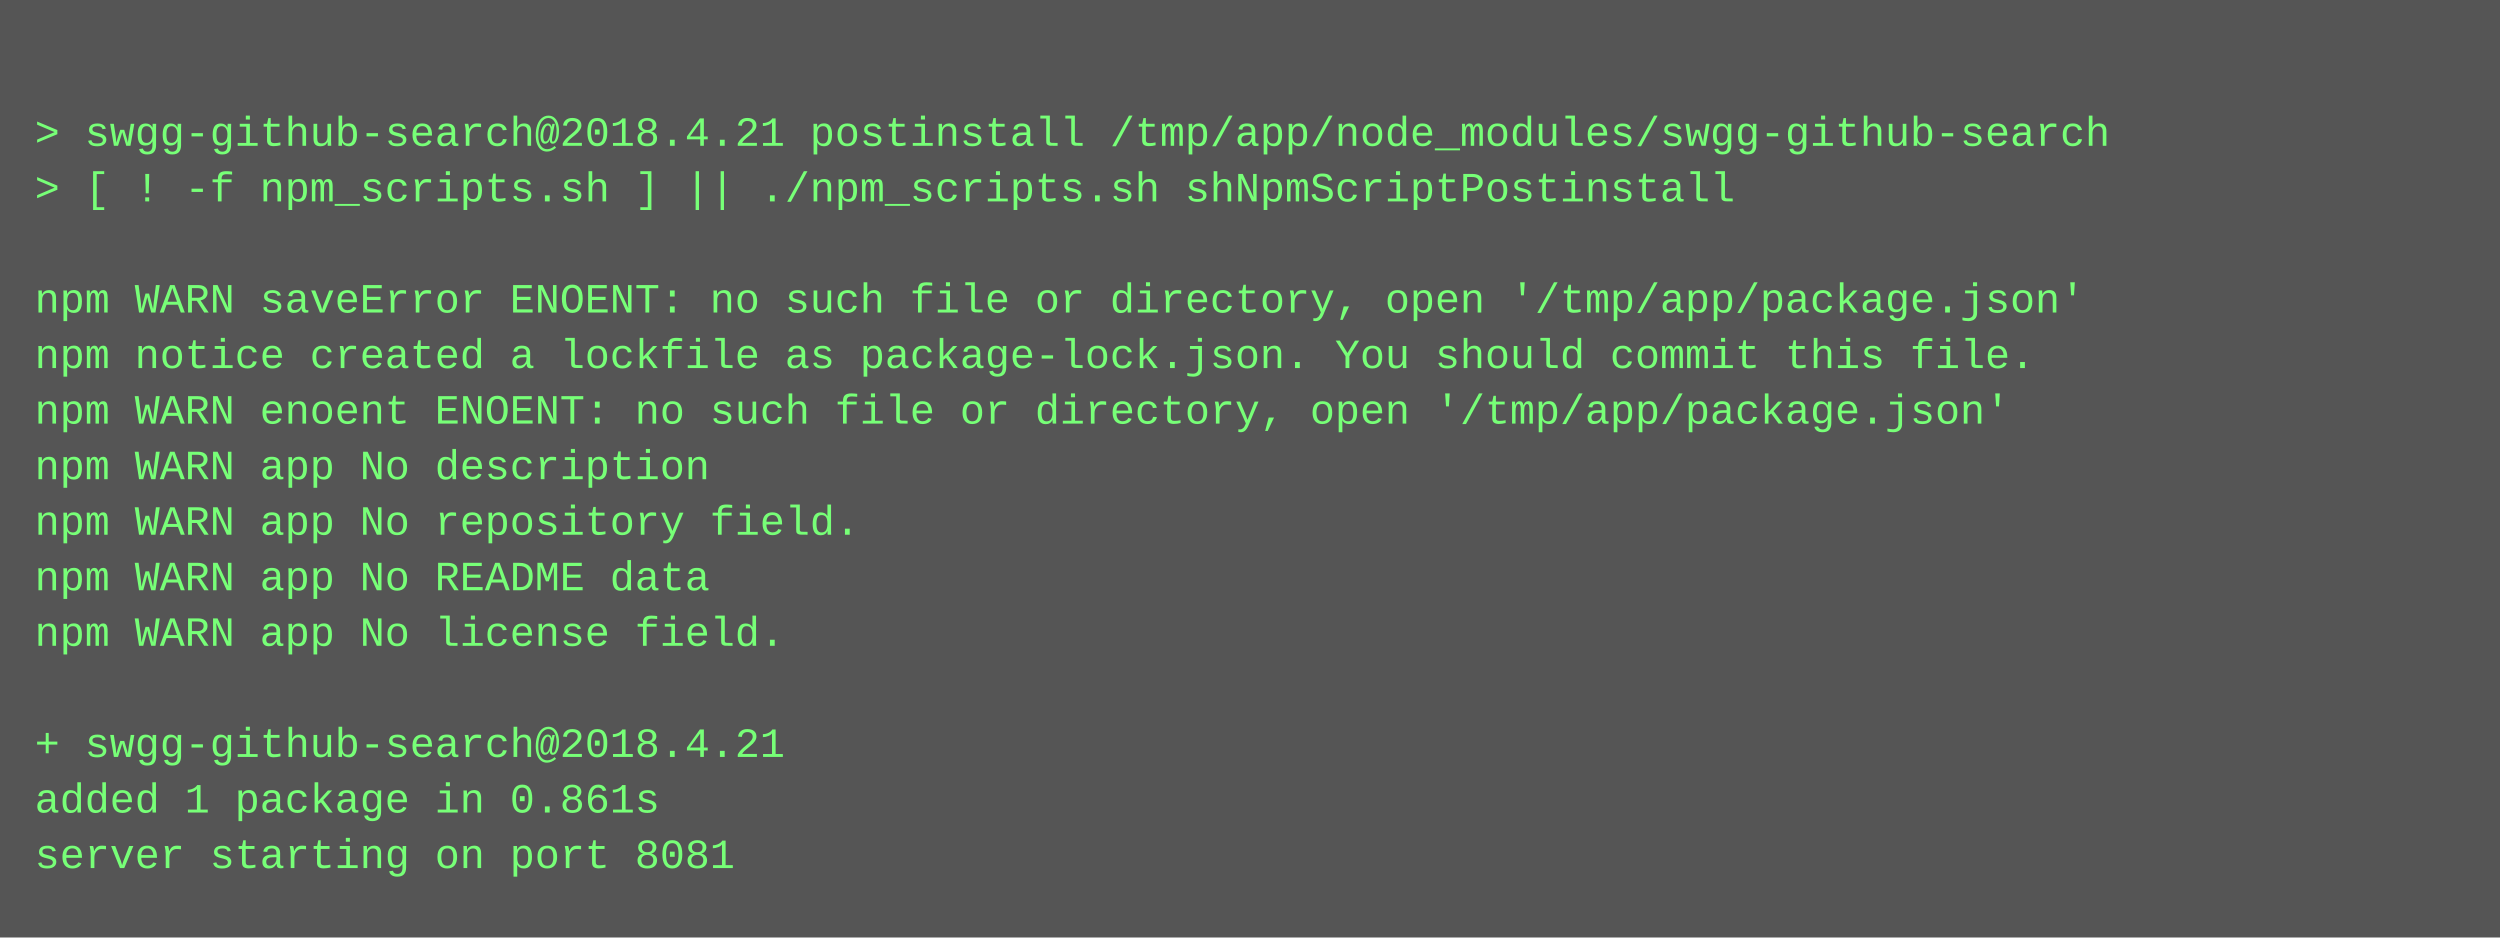
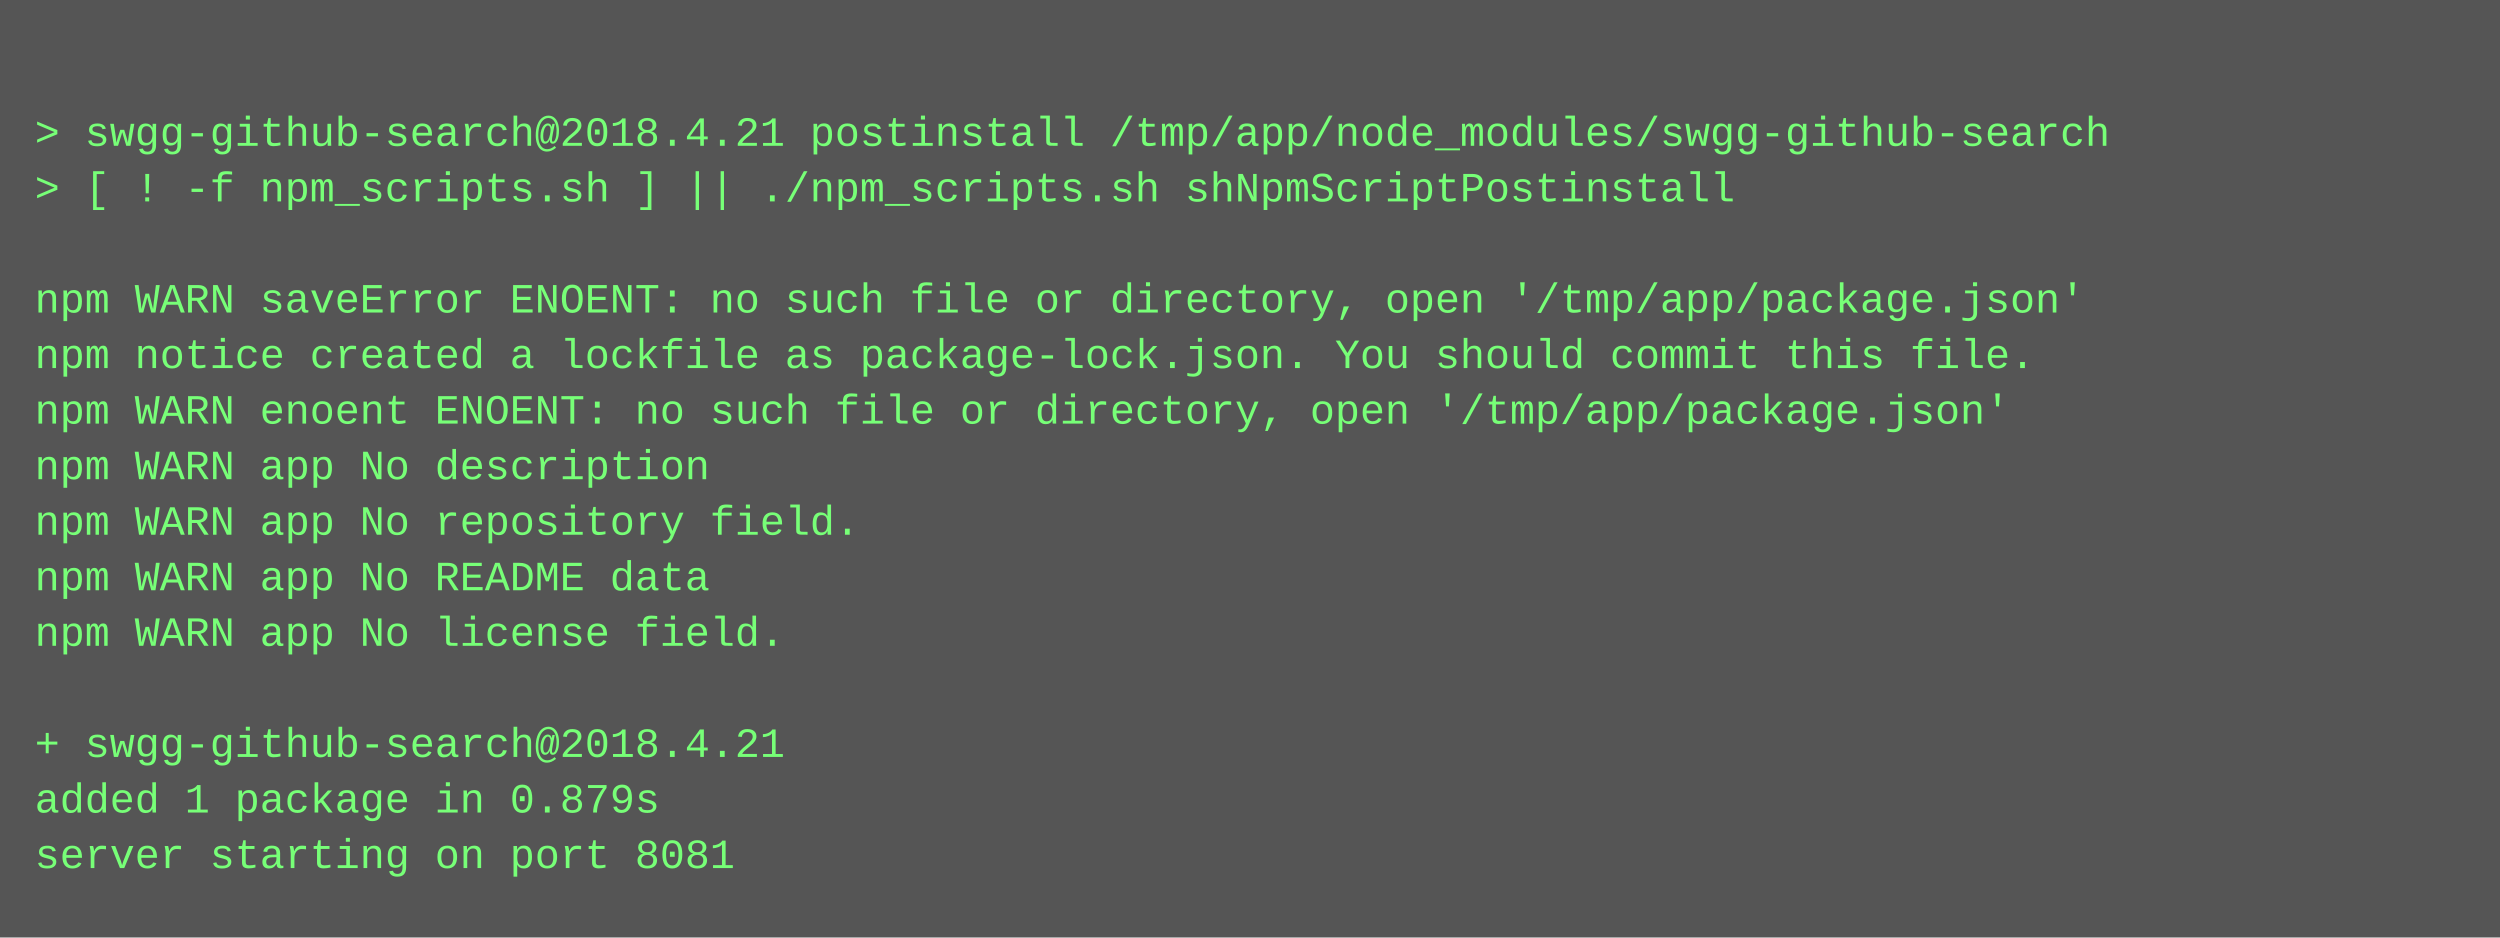
<svg xmlns="http://www.w3.org/2000/svg" height="270" width="720">
  <rect height="270" fill="#555" width="720" />
  <text fill="#7f7" font-family="Courier New" font-size="12" xml:space="preserve">
    <tspan x="10" y="26" />
    <tspan x="10" y="42">&gt; swgg-github-search@2018.4.21 postinstall /tmp/app/node_modules/swgg-github-search</tspan>
    <tspan x="10" y="58">&gt; [ ! -f npm_scripts.sh ] || ./npm_scripts.sh shNpmScriptPostinstall</tspan>
    <tspan x="10" y="74" />
    <tspan x="10" y="90">npm WARN saveError ENOENT: no such file or directory, open '/tmp/app/package.json'</tspan>
    <tspan x="10" y="106">npm notice created a lockfile as package-lock.json. You should commit this file.</tspan>
    <tspan x="10" y="122">npm WARN enoent ENOENT: no such file or directory, open '/tmp/app/package.json'</tspan>
    <tspan x="10" y="138">npm WARN app No description</tspan>
    <tspan x="10" y="154">npm WARN app No repository field.</tspan>
    <tspan x="10" y="170">npm WARN app No README data</tspan>
    <tspan x="10" y="186">npm WARN app No license field.</tspan>
    <tspan x="10" y="202" />
    <tspan x="10" y="218">+ swgg-github-search@2018.4.21</tspan>
-     <tspan x="10" y="234">added 1 package in 0.861s</tspan>
+     <tspan x="10" y="234">added 1 package in 0.879s</tspan>
    <tspan x="10" y="250">server starting on port 8081</tspan>
  </text>
</svg>
